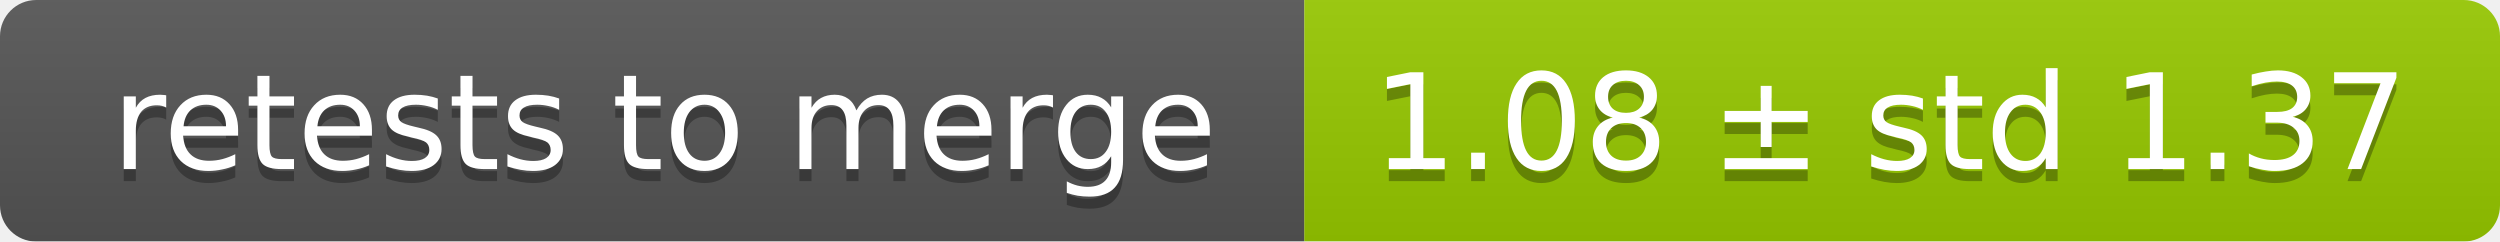
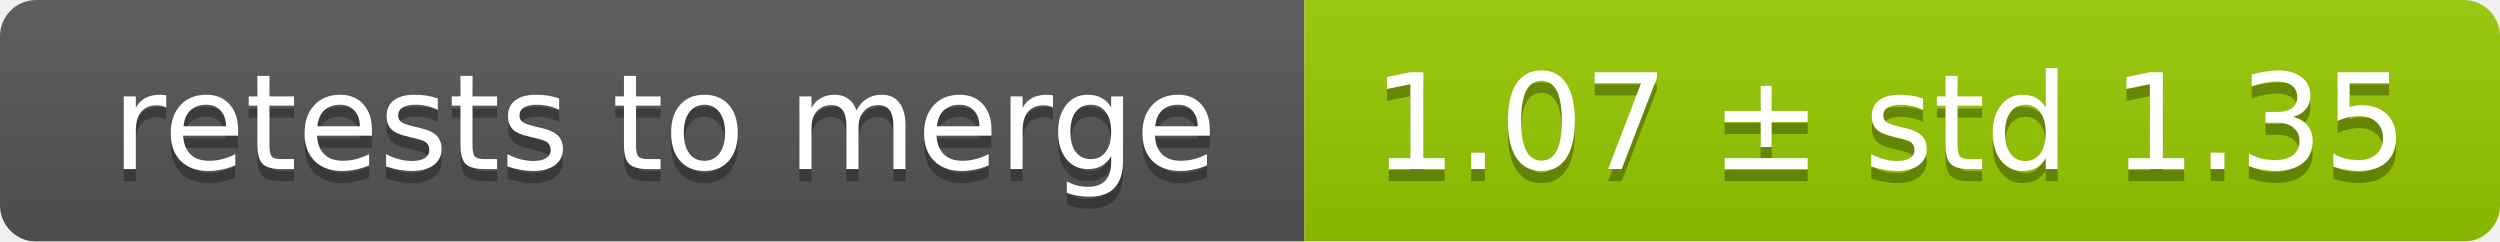
<svg xmlns="http://www.w3.org/2000/svg" width="207" height="20">
  <linearGradient id="smooth" x2="0" y2="100%">
    <stop offset="0" stop-color="#bbb" stop-opacity=".1" />
    <stop offset="1" stop-opacity=".1" />
  </linearGradient>
  <mask id="round">
    <rect width="207" height="20" rx="3" fill="#fff" />
  </mask>
  <g mask="url(#round)">
    <rect width="108" height="20" fill="#555" />
    <rect x="108" width="99" height="20" fill="#97ca00" />
    <rect width="207" height="20" fill="url(#smooth)" />
  </g>
  <g fill="#fff" text-anchor="middle" font-family="DejaVu Sans,Verdana,Geneva,sans-serif" font-size="11">
    <text x="55" y="15" fill="#010101" fill-opacity=".3">retests to merge</text>
    <text x="55" y="14">retests to merge</text>
-     <text x="156.5" y="15" fill="#010101" fill-opacity=".3">1.08 ± std 1.37</text>
-     <text x="156.5" y="14">1.08 ± std 1.37</text>
+     <text x="156.5" y="15" fill="#010101" fill-opacity=".3">1.07 ± std 1.35</text>
+     <text x="156.5" y="14">1.07 ± std 1.35</text>
  </g>
</svg>
